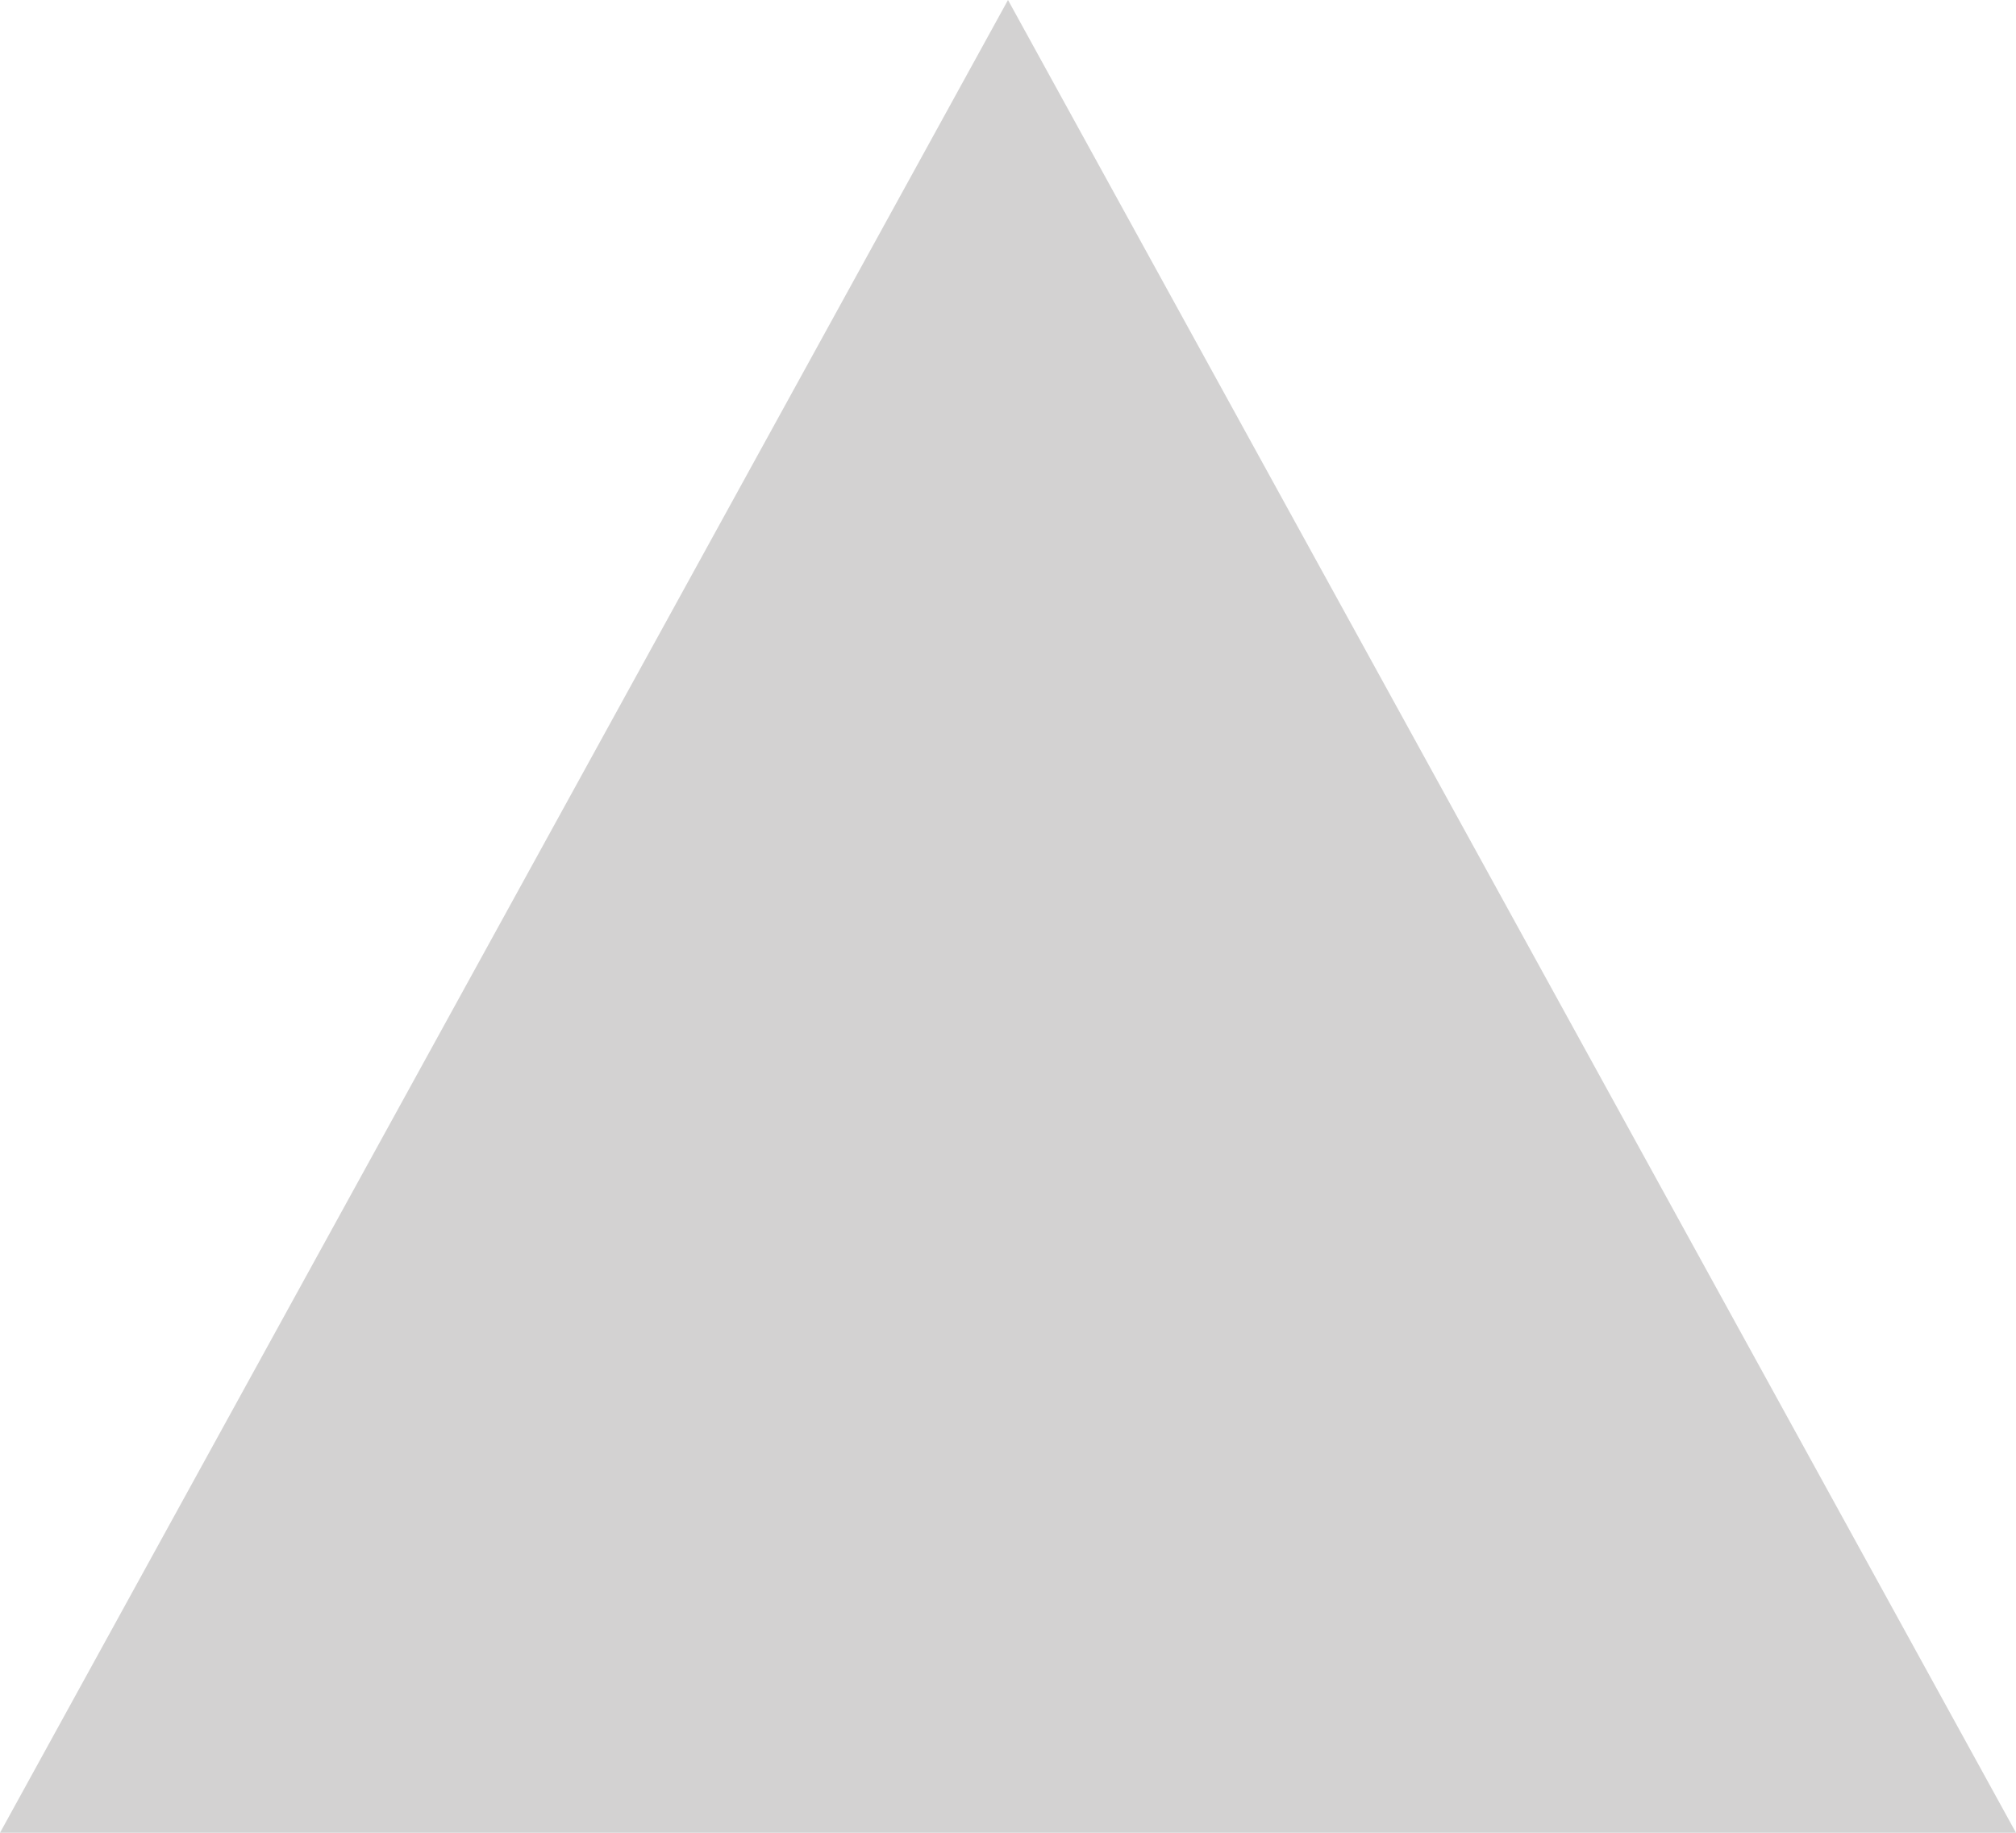
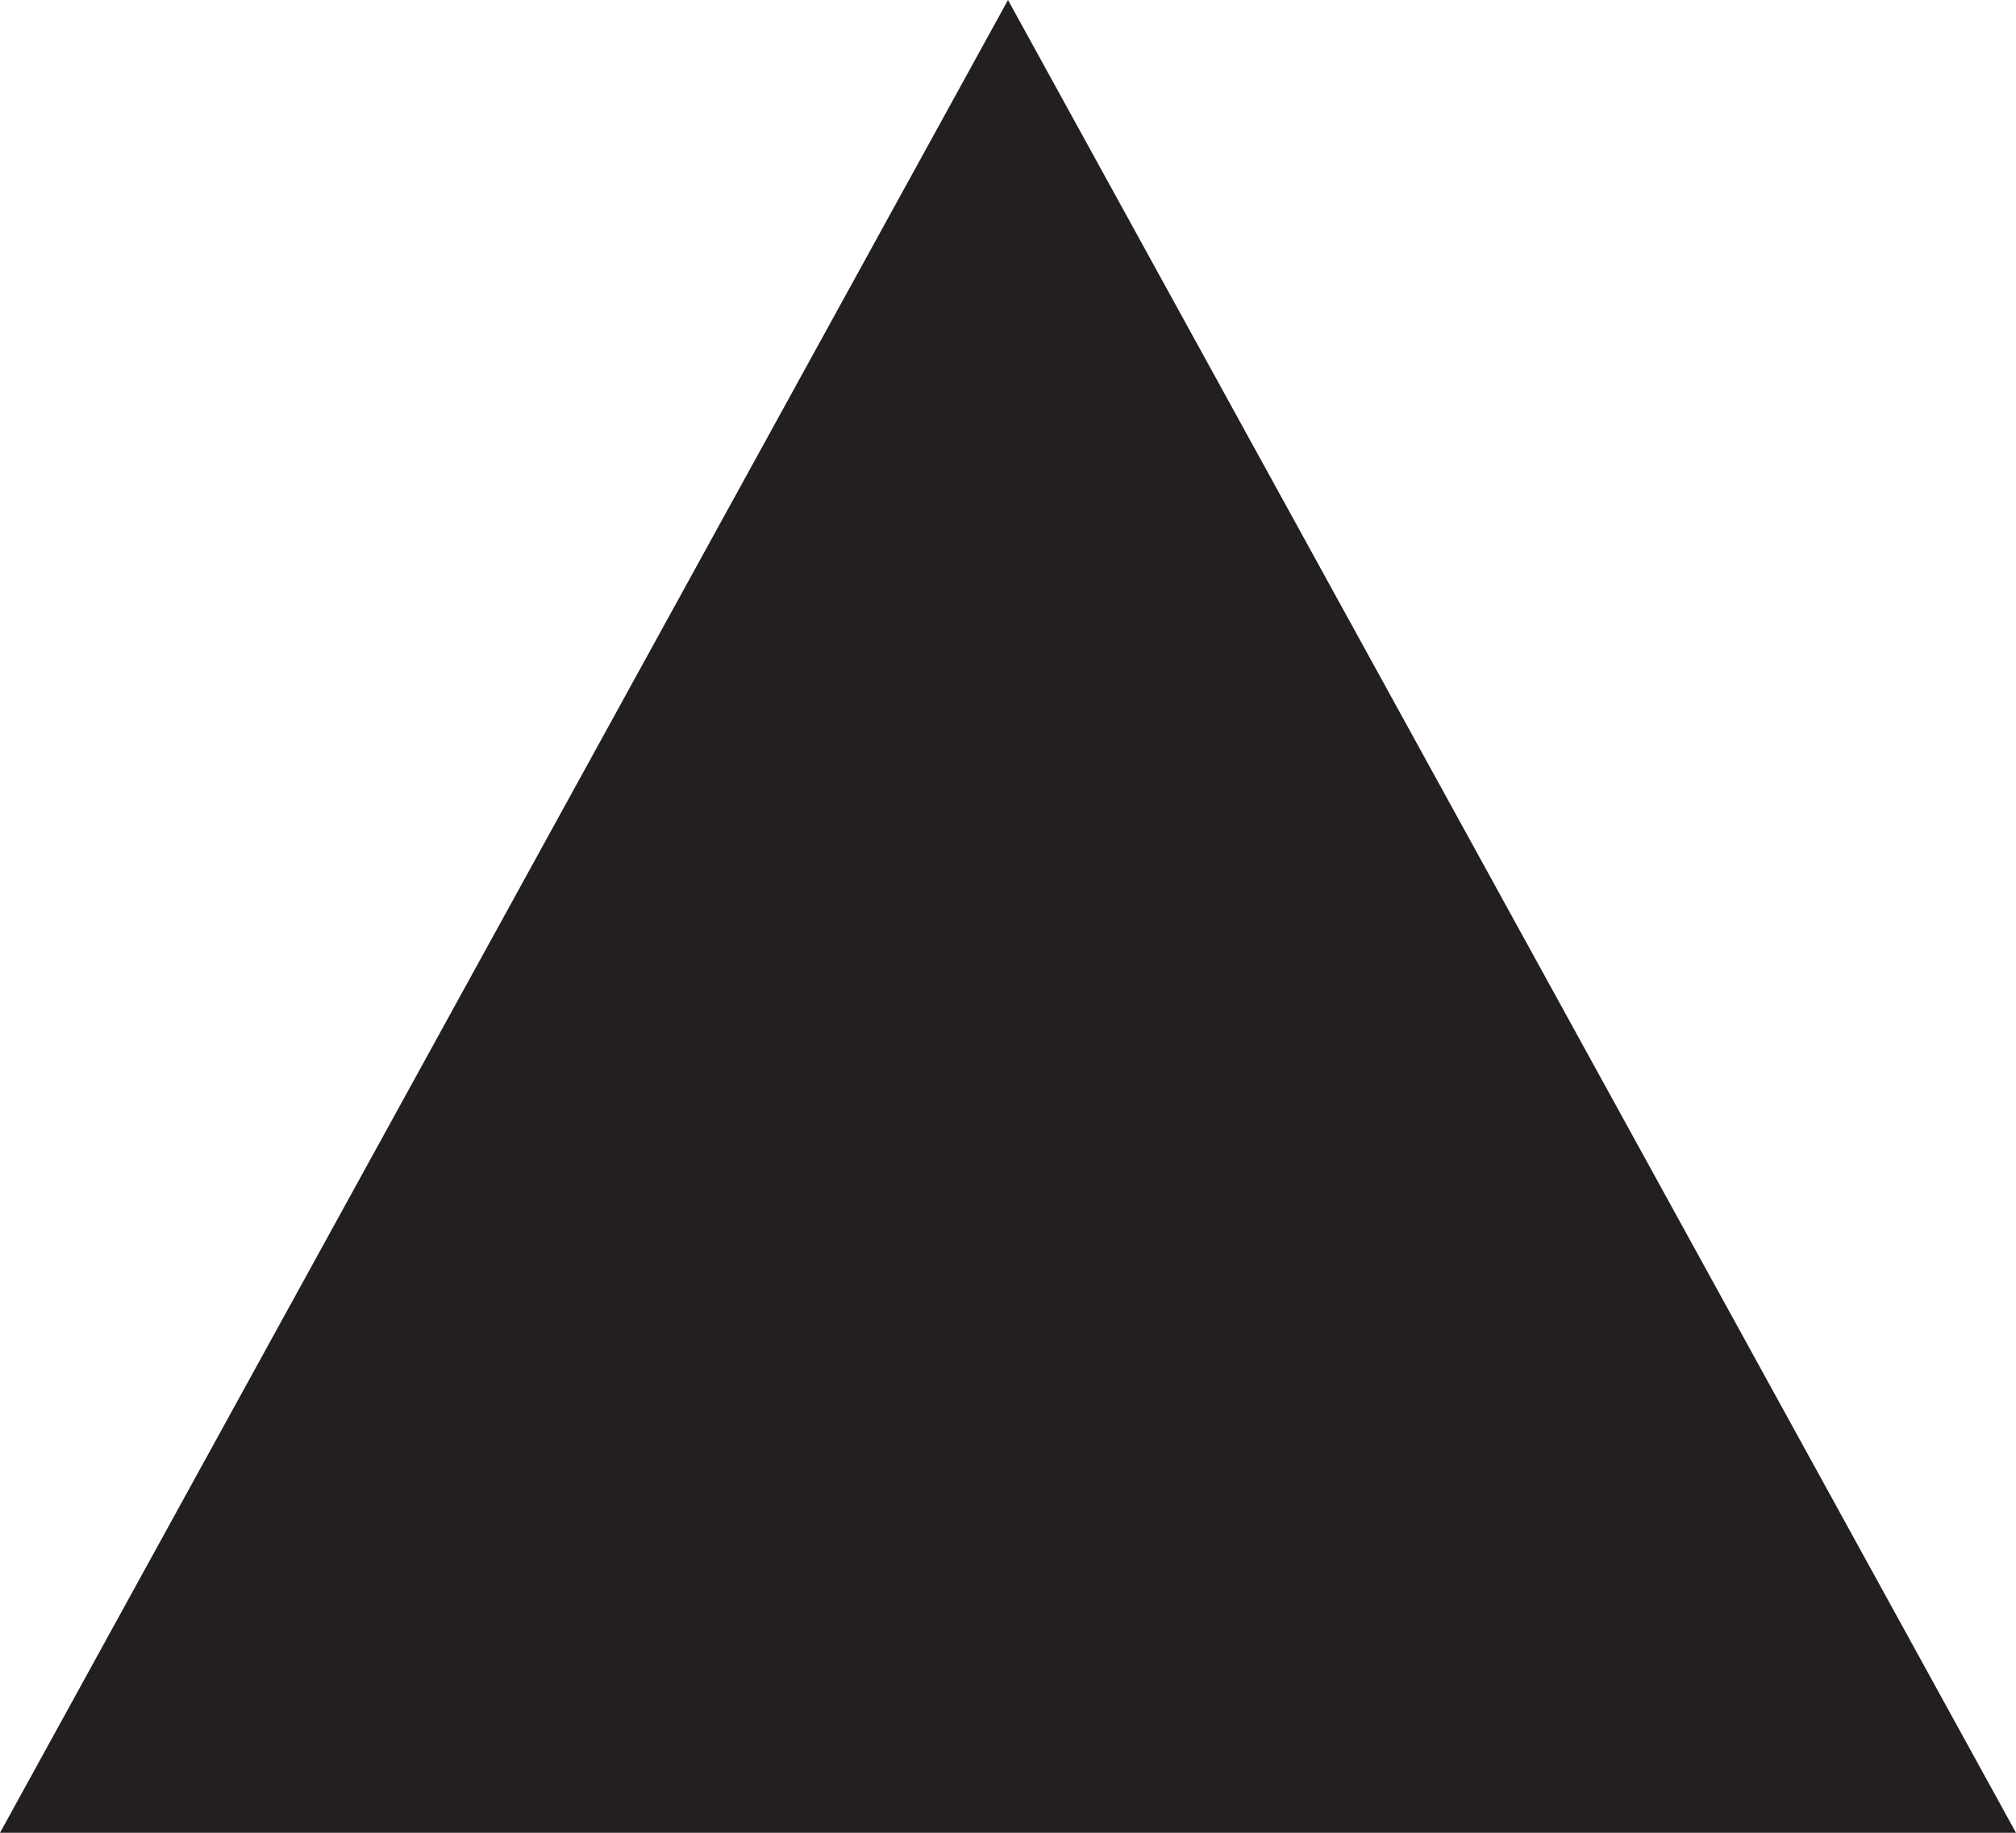
<svg xmlns="http://www.w3.org/2000/svg" width="11" height="10" viewBox="0 0 11 10">
-   <path fill="#d3d2d2" d="M5.5 0L0 10h11z" />
+   <path fill="#231f20" d="M5.5 0L0 10h11z" />
</svg>
